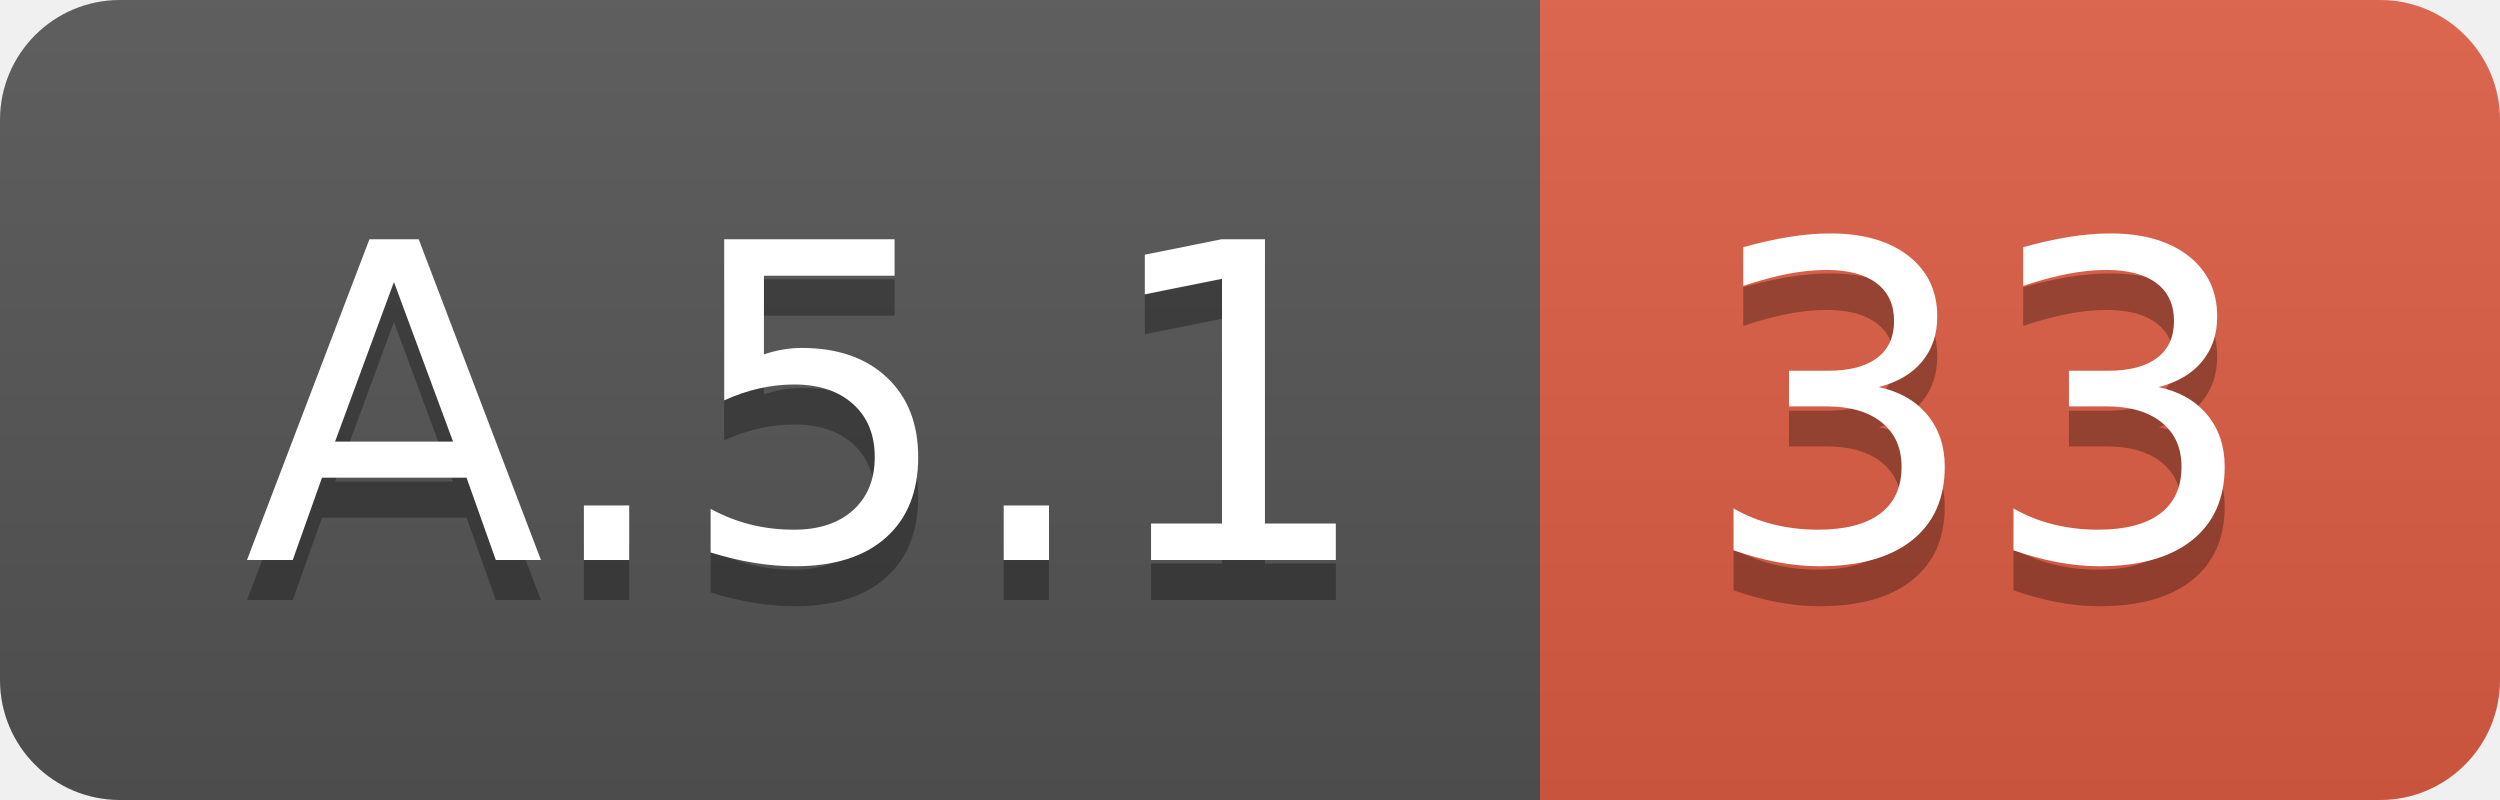
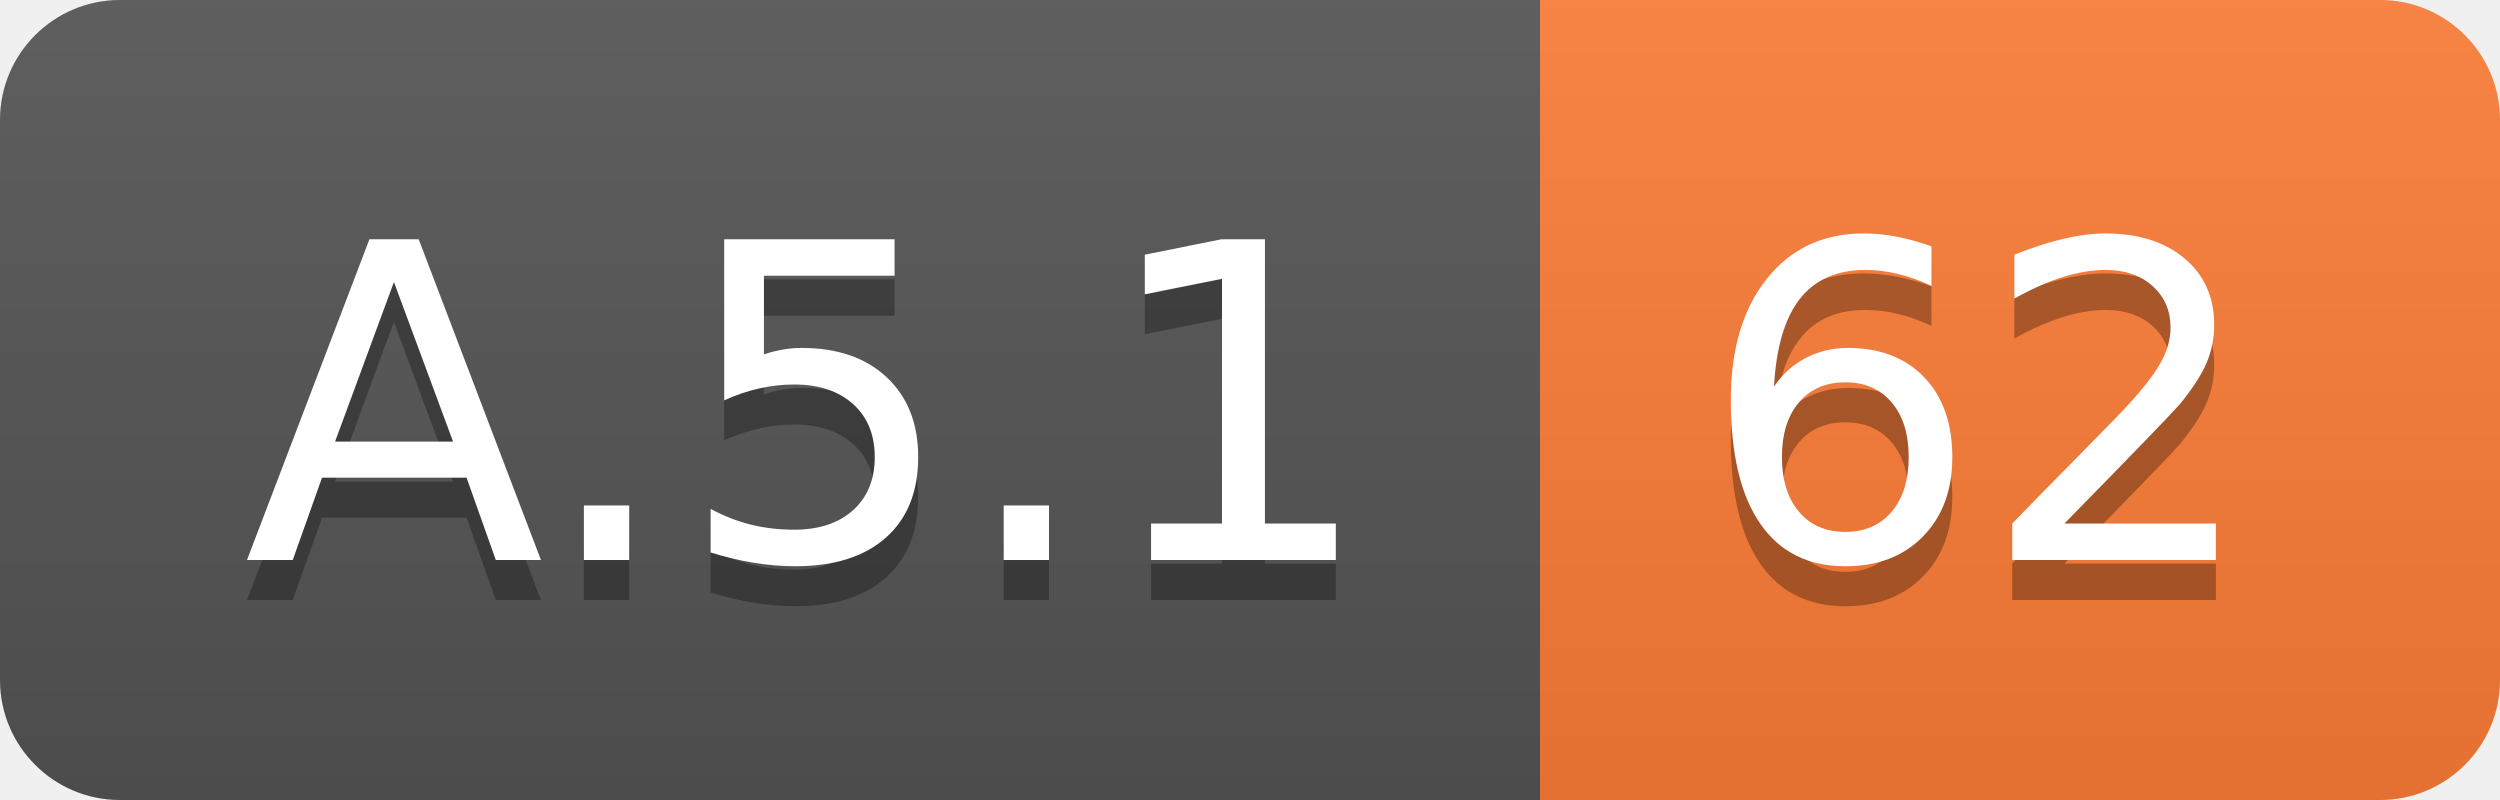
<svg xmlns="http://www.w3.org/2000/svg" width="62.5" height="20">
  <linearGradient id="smooth" x2="0" y2="100%">
    <stop offset="0" stop-color="#bbb" stop-opacity=".1" />
    <stop offset="1" stop-opacity=".1" />
  </linearGradient>
  <clipPath id="round">
    <rect width="62.5" height="20" rx="3" fill="#fff" />
  </clipPath>
  <g clip-path="url(#round)">
    <rect width="38.5" height="20" fill="#555" />
-     <rect x="38.5" width="24.0" height="20" fill="#e05d44" />
+     <rect x="38.5" width="24.0" height="20" fill="#fe7d37" />
    <rect width="62.5" height="20" fill="url(#smooth)" />
  </g>
  <g fill="#fff" text-anchor="middle" font-family="DejaVu Sans,Verdana,Geneva,sans-serif" font-size="110">
    <text x="202.5" y="150" fill="#010101" fill-opacity=".3" transform="scale(0.1)" textLength="285.0" lengthAdjust="spacing">A.5.1</text>
    <text x="202.5" y="140" transform="scale(0.1)" textLength="285.0" lengthAdjust="spacing">A.5.1</text>
-     <text x="495.0" y="150" fill="#010101" fill-opacity=".3" transform="scale(0.1)" textLength="140.0" lengthAdjust="spacing">33</text>
-     <text x="495.0" y="140" transform="scale(0.1)" textLength="140.0" lengthAdjust="spacing">33</text>
+     <text x="495.0" y="150" fill="#010101" fill-opacity=".3" transform="scale(0.1)" textLength="140.0" lengthAdjust="spacing">62</text>
+     <text x="495.0" y="140" transform="scale(0.1)" textLength="140.0" lengthAdjust="spacing">62</text>
  </g>
</svg>
